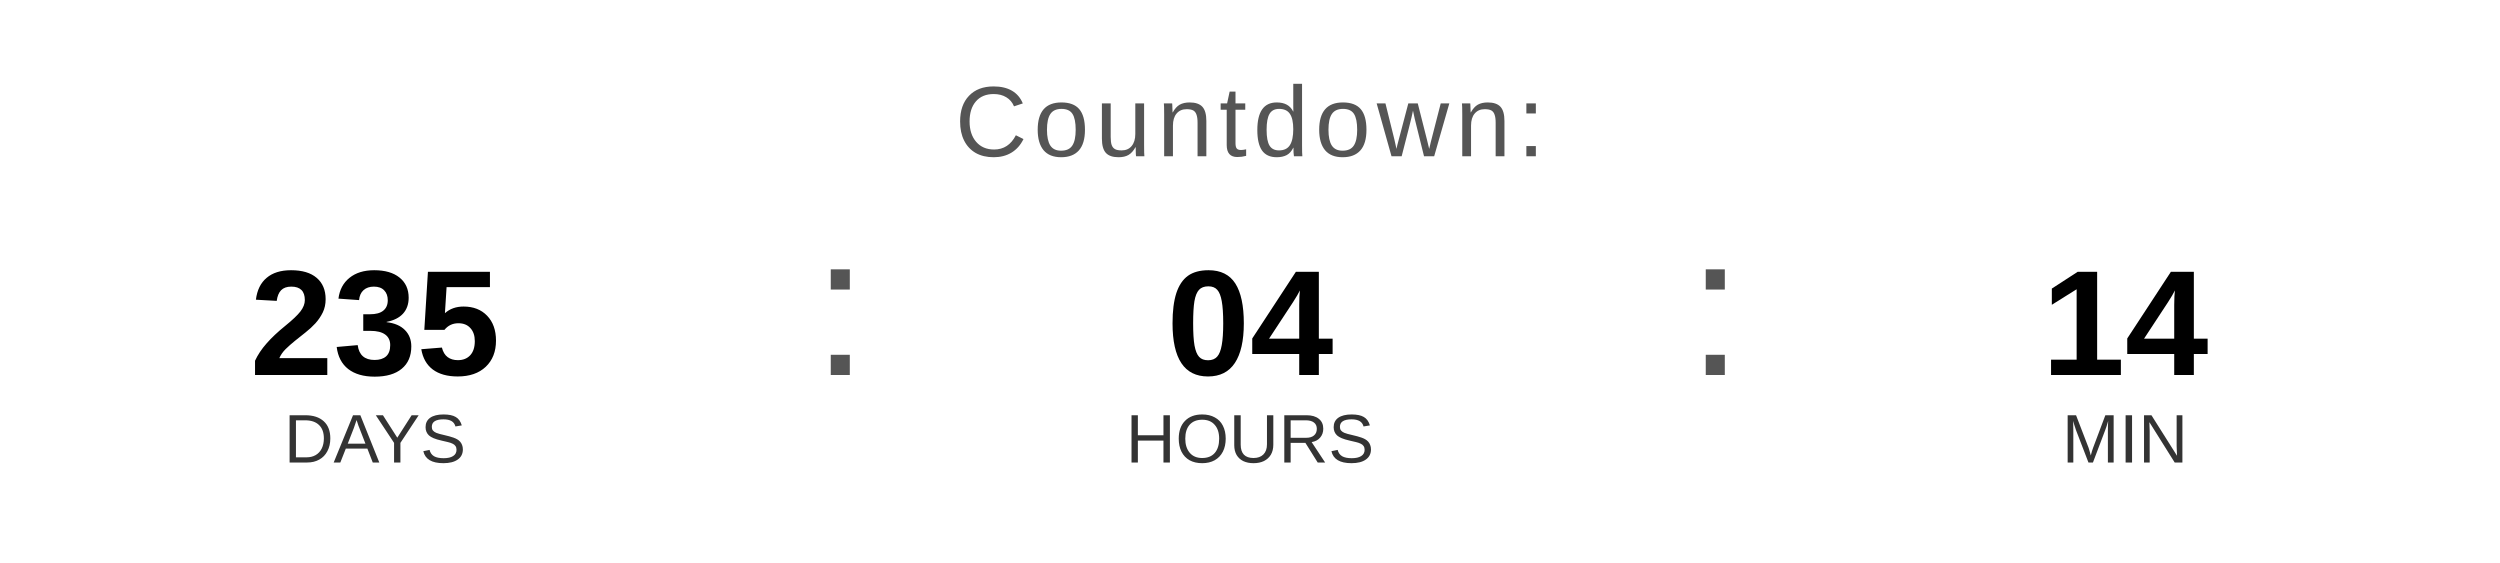
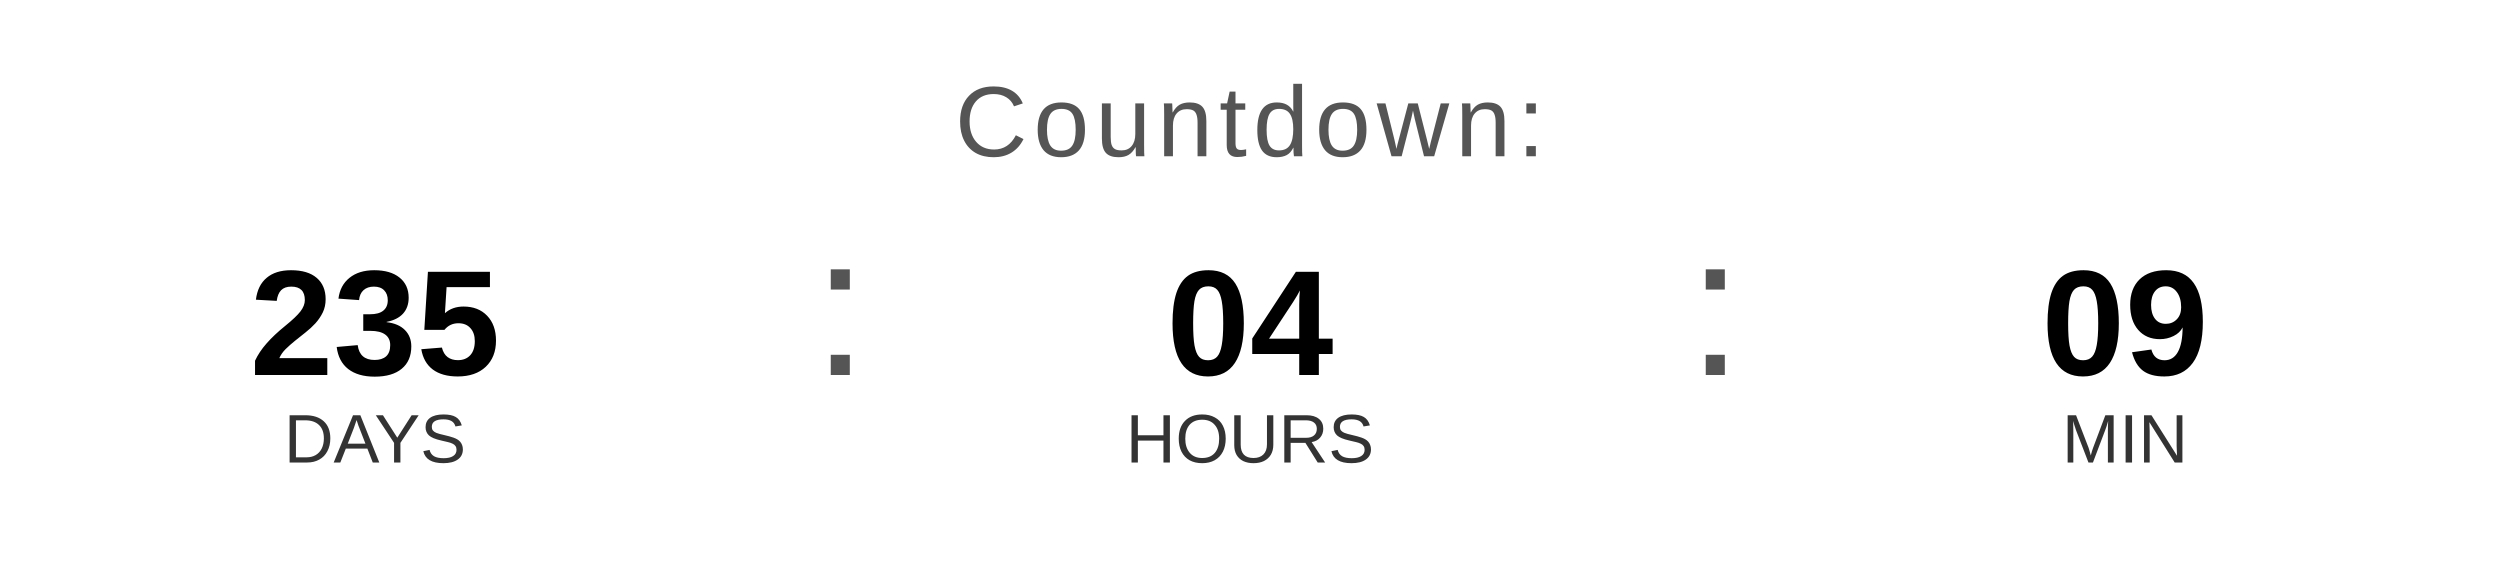
<svg xmlns="http://www.w3.org/2000/svg" width="400" height="90" viewBox="0 0 400 90">
  <text x="200" y="25" font-family="Arial, Helvetica, sans-serif" font-size="16" fill="#555555" text-anchor="middle" letter-spacing="1">
    Countdown:
  </text>
  <text x="60" y="60" font-family="Arial, Helvetica, sans-serif" font-size="24" font-weight="bold" fill="#000000" text-anchor="middle">235</text>
  <text x="60" y="74" font-family="Arial, Helvetica, sans-serif" font-size="11" fill="#333333" text-anchor="middle">DAYS</text>
  <text x="130" y="60" font-family="Arial, sans-serif" font-size="32" fill="#555555">:</text>
  <text x="200" y="60" font-family="Arial, Helvetica, sans-serif" font-size="24" font-weight="bold" fill="#000000" text-anchor="middle">04</text>
  <text x="200" y="74" font-family="Arial, Helvetica, sans-serif" font-size="11" fill="#333333" text-anchor="middle">HOURS</text>
  <text x="270" y="60" font-family="Arial, sans-serif" font-size="32" fill="#555555">:</text>
-   <text x="340" y="60" font-family="Arial, Helvetica, sans-serif" font-size="24" font-weight="bold" fill="#000000" text-anchor="middle">14</text>
+   <text x="340" y="60" font-family="Arial, Helvetica, sans-serif" font-size="24" font-weight="bold" fill="#000000" text-anchor="middle">09</text>
  <text x="340" y="74" font-family="Arial, Helvetica, sans-serif" font-size="11" fill="#333333" text-anchor="middle">MIN</text>
</svg>
